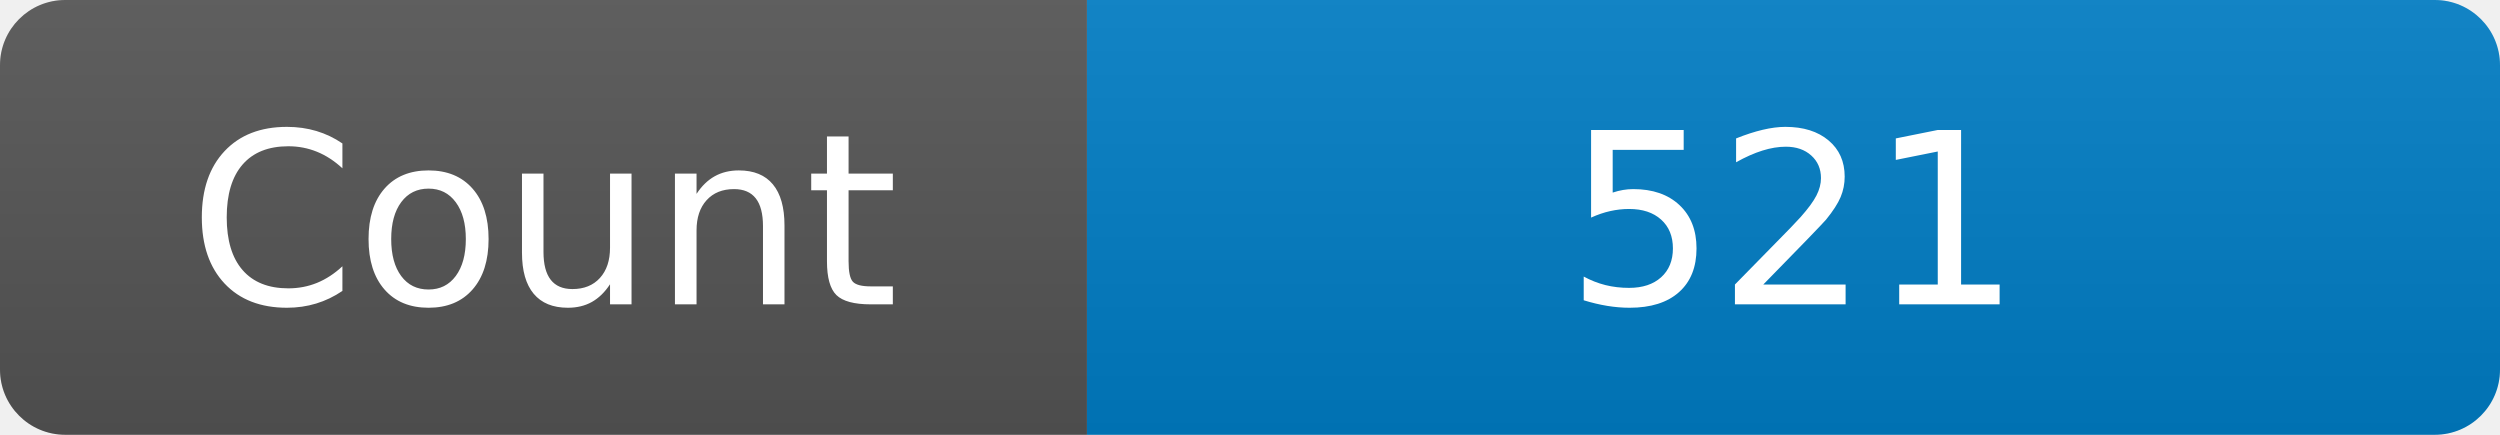
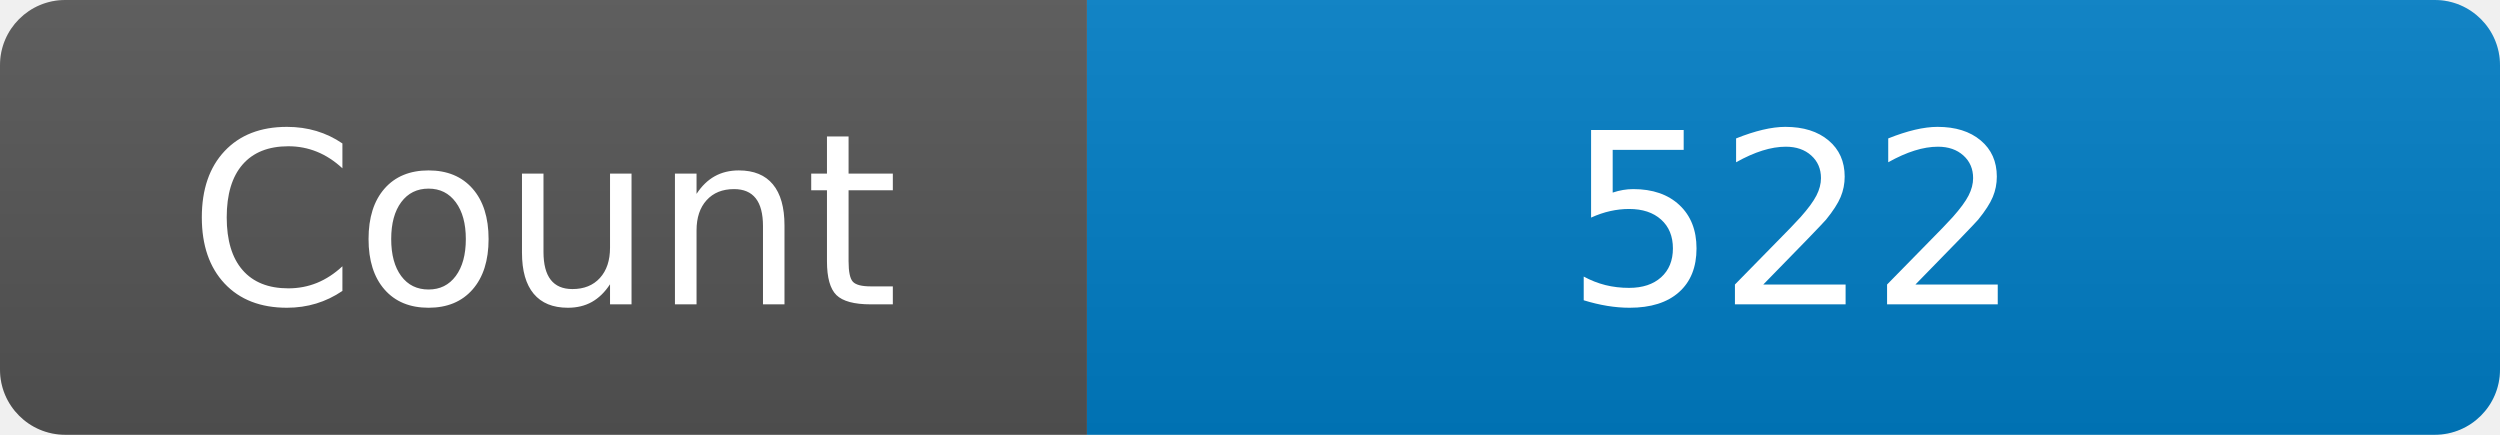
<svg xmlns="http://www.w3.org/2000/svg" width="115" height="20" role="img" aria-label="Maintained?: yes">
  <linearGradient id="s" x2="0" y2="100%">
    <stop offset="0" stop-color="#bbb" stop-opacity=".1" />
    <stop offset="1" stop-opacity=".1" />
  </linearGradient>
  <clipPath id="r">
    <rect width="115" height="20" rx="3" fill="#fff" />
  </clipPath>
  <g clip-path="url(#r)">
    <rect width="50" height="20" fill="#555" />
    <rect x="50" width="160" height="20" fill="#007ec6" />
    <rect width="115" height="20" fill="url(#s)" />
  </g>
  <g fill="#fff" text-anchor="middle" font-family="Verdana,Geneva,DejaVu Sans,sans-serif" font-size="110">
    <text x="250" y="140" transform="scale(.1)" fill="#fff">Count</text>
-     <text x="825" y="140" transform="scale(.1)" fill="#fff">521</text>
+     <text x="825" y="140" transform="scale(.1)" fill="#fff">522</text>
  </g>
</svg>
